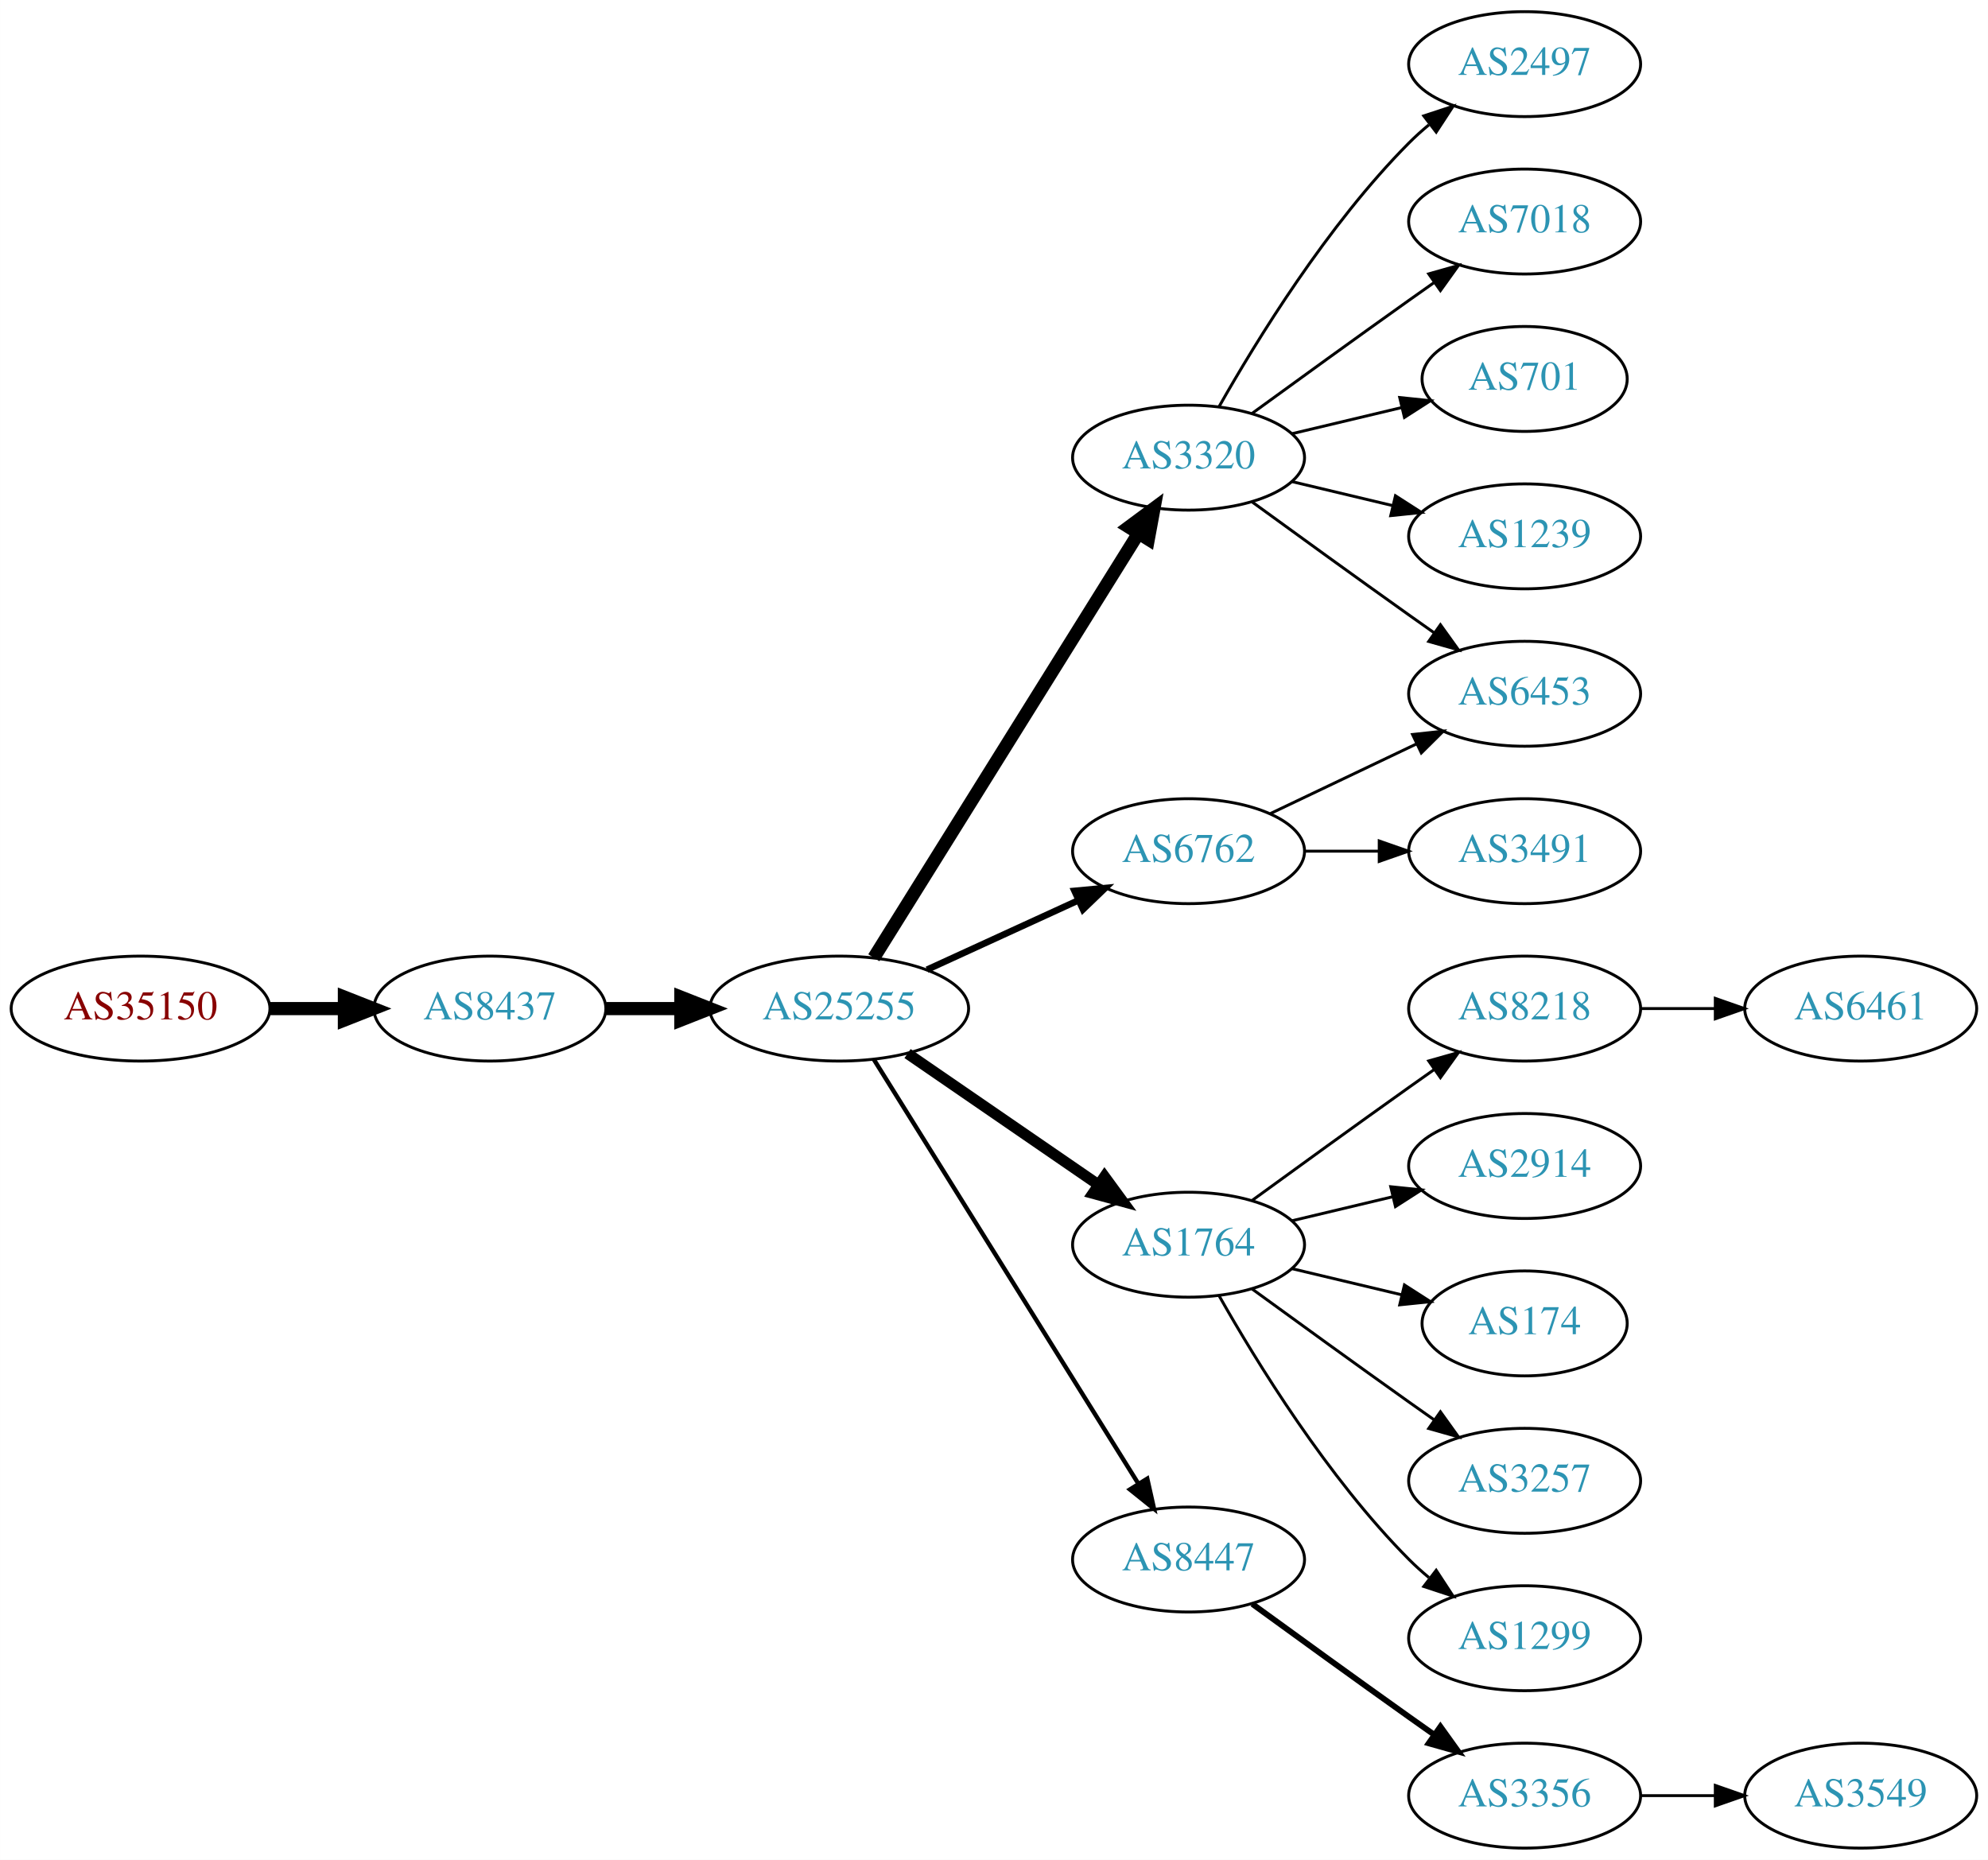
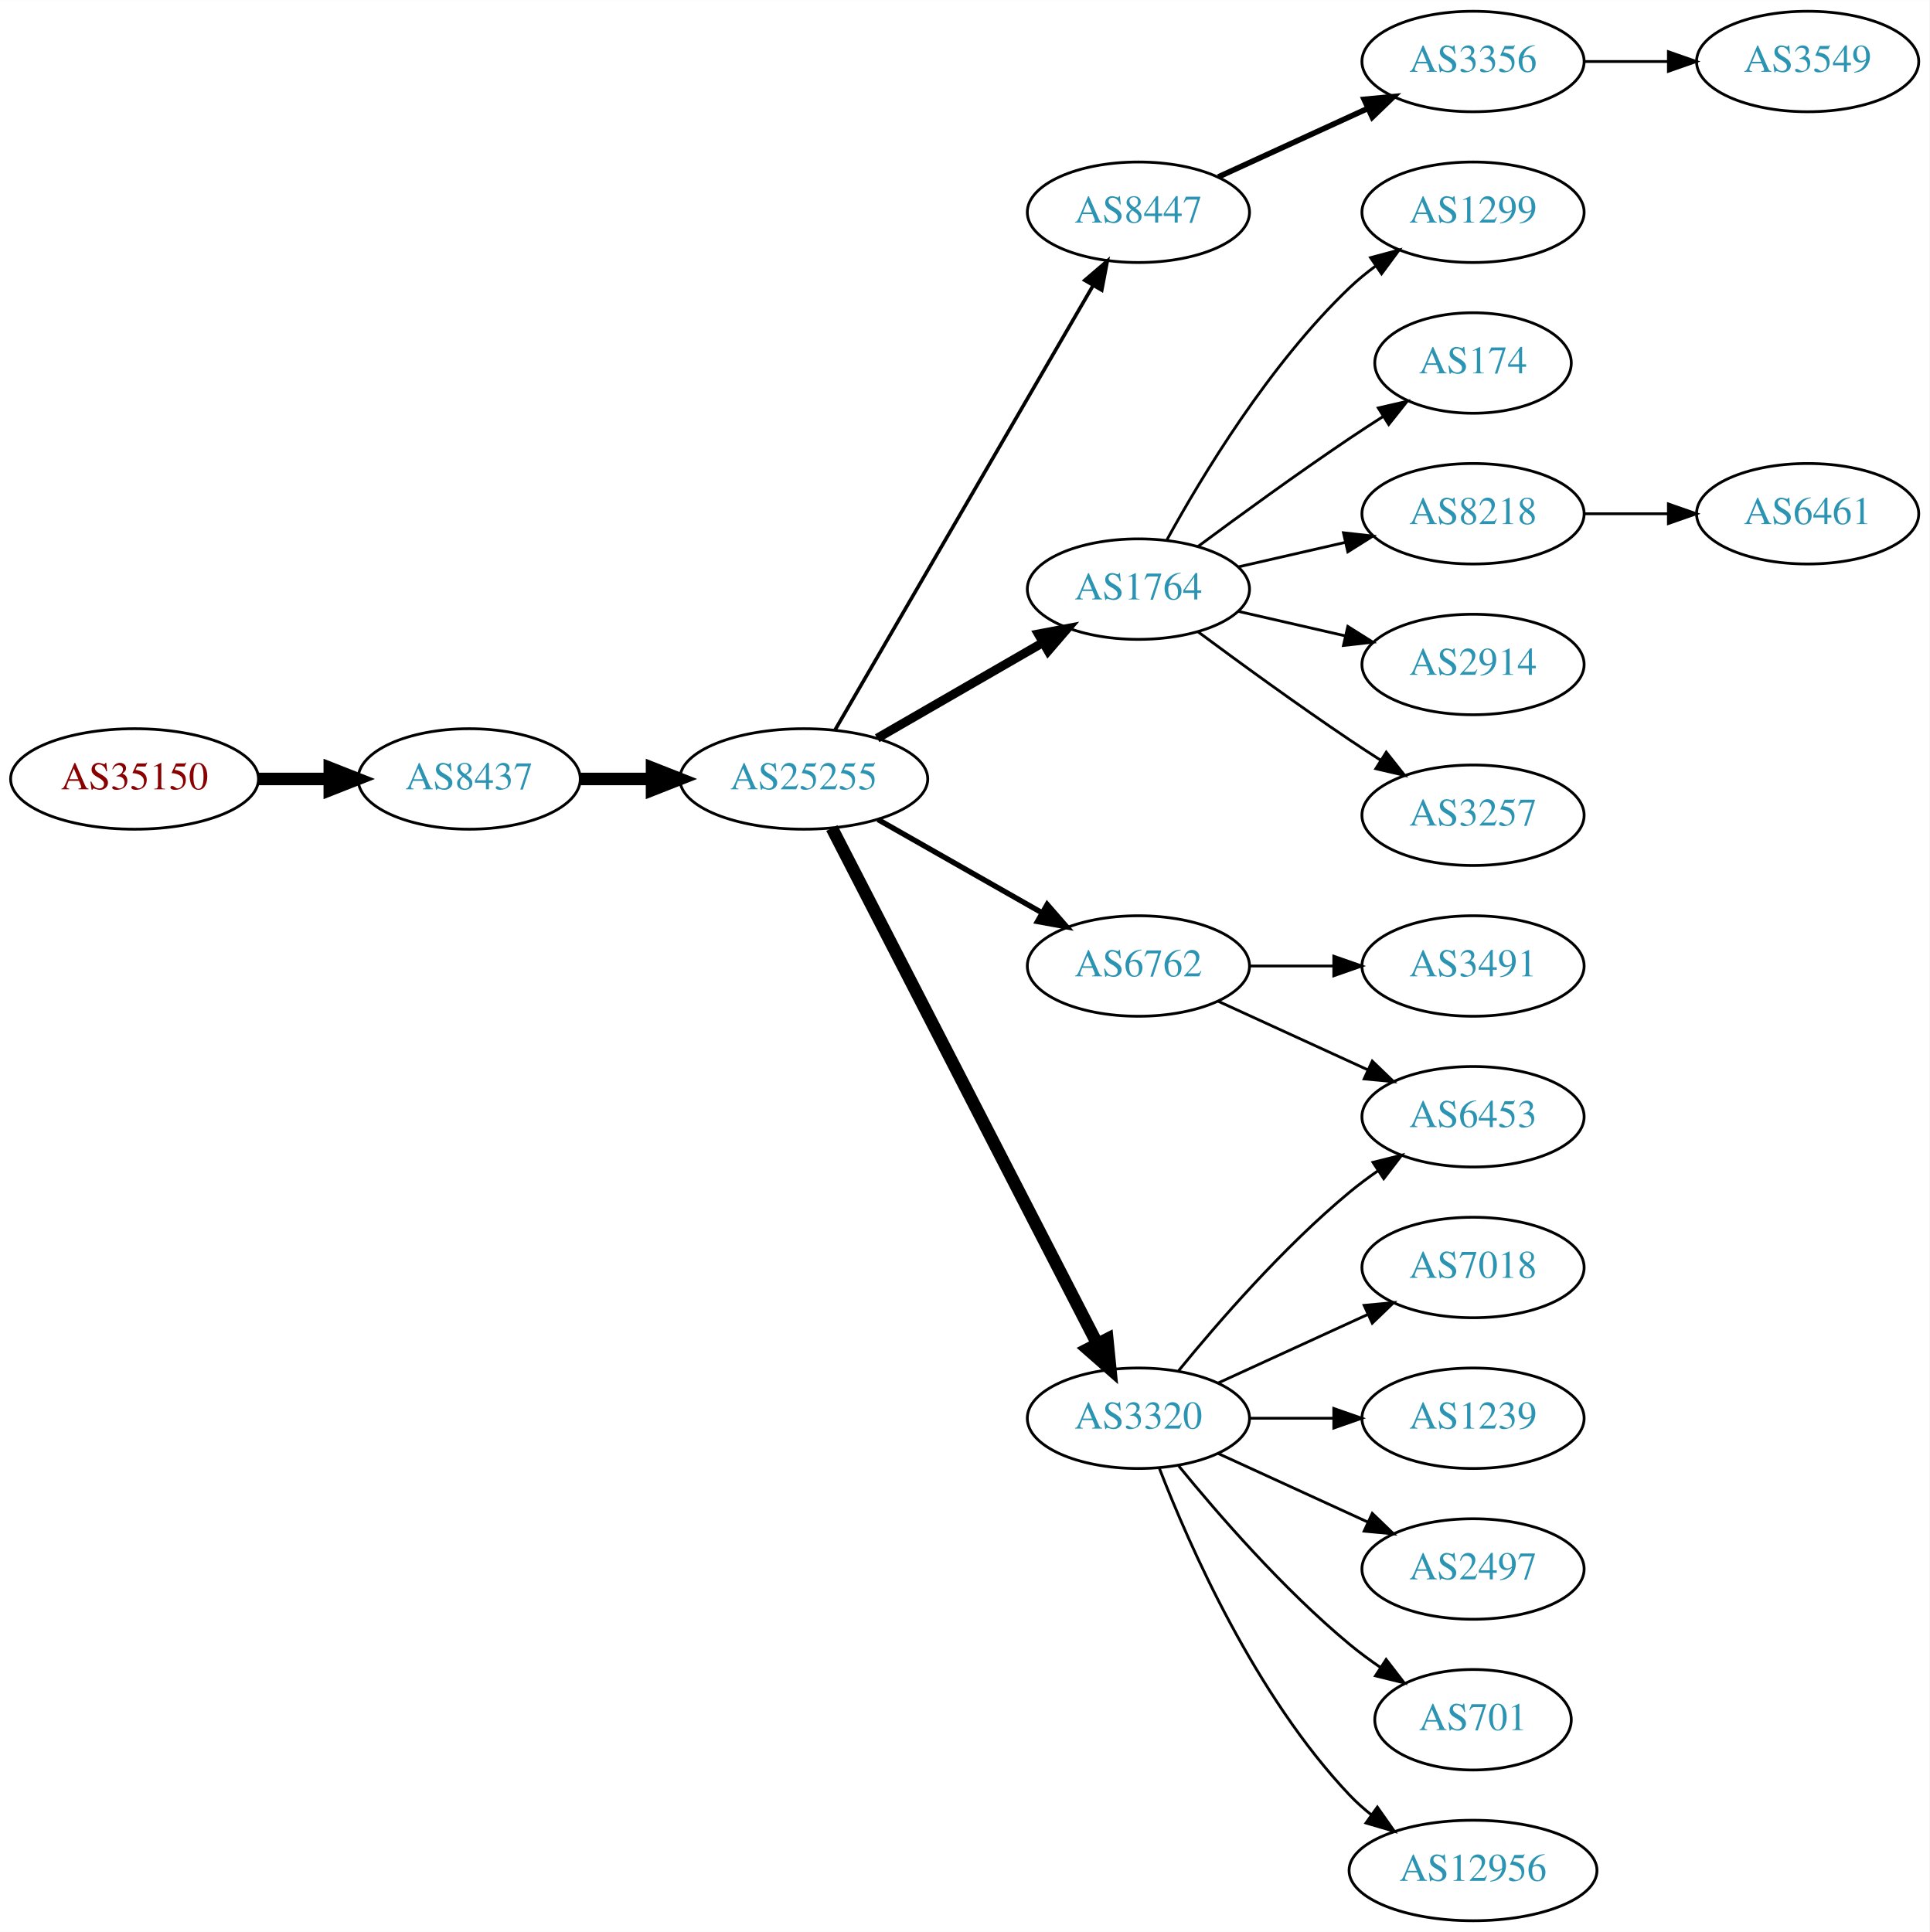
- <svg xmlns="http://www.w3.org/2000/svg" xmlns:xlink="http://www.w3.org/1999/xlink" width="682pt" height="638pt" viewBox="0.00 0.00 681.96 638.00">
-   <g id="graph0" class="graph" transform="scale(1 1) rotate(0) translate(4 634)">
-     <polygon fill="white" stroke="none" points="-4,4 -4,-634 677.956,-634 677.956,4 -4,4" />
+ <svg xmlns="http://www.w3.org/2000/svg" xmlns:xlink="http://www.w3.org/1999/xlink" width="691pt" height="692pt" viewBox="0.00 0.00 691.06 692.00">
+   <g id="graph0" class="graph" transform="scale(1 1) rotate(0) translate(4 688)">
+     <polygon fill="white" stroke="none" points="-4,4 -4,-688 687.055,-688 687.055,4 -4,4" />
    <g id="node1" class="node">
      <g id="a_node1">
        <a xlink:href="/asn/35150" xlink:title="AS35150 ~ voestalpine Tubulars GmbH &amp; Co KG [AT]">
-           <ellipse fill="#ffffff" stroke="black" cx="44.196" cy="-288" rx="44.393" ry="18" />
-           <text text-anchor="middle" x="44.196" y="-284.3" font-family="Times,serif" font-size="14.00" fill="#880000">AS35150</text>
+           <ellipse fill="#ffffff" stroke="black" cx="44.196" cy="-409" rx="44.393" ry="18" />
+           <text text-anchor="middle" x="44.196" y="-405.3" font-family="Times,serif" font-size="14.00" fill="#880000">AS35150</text>
        </a>
      </g>
    </g>
    <g id="node2" class="node">
      <g id="a_node2">
        <a xlink:href="/asn/8437" xlink:title="AS8437 ~ Hutchison Drei Austria GmbH [AT]">
-           <ellipse fill="#ffffff" stroke="black" cx="164.039" cy="-288" rx="39.794" ry="18" />
-           <text text-anchor="middle" x="164.039" y="-284.3" font-family="Times,serif" font-size="14.00" fill="#2c94b3">AS8437</text>
+           <ellipse fill="#ffffff" stroke="black" cx="164.039" cy="-409" rx="39.794" ry="18" />
+           <text text-anchor="middle" x="164.039" y="-405.3" font-family="Times,serif" font-size="14.00" fill="#2c94b3">AS8437</text>
        </a>
      </g>
    </g>
    <g id="edge1" class="edge">
-       <path fill="none" stroke="black" stroke-width="4.5" d="M88.407,-288C96.72,-288 105.482,-288 113.965,-288" />
-       <polygon fill="black" stroke="black" stroke-width="4.5" points="114.123,-291.938 124.123,-288 114.123,-284.063 114.123,-291.938" />
+       <path fill="none" stroke="black" stroke-width="4.5" d="M88.407,-409C96.72,-409 105.482,-409 113.965,-409" />
+       <polygon fill="black" stroke="black" stroke-width="4.5" points="114.123,-412.938 124.123,-409 114.123,-405.063 114.123,-412.938" />
    </g>
    <g id="node3" class="node">
      <g id="a_node3">
        <a xlink:href="/asn/25255" xlink:title="AS25255 ~ ==&gt; TELE2 AUSTRIA &lt;== [AT]">
-           <ellipse fill="#ffffff" stroke="black" cx="283.881" cy="-288" rx="44.393" ry="18" />
-           <text text-anchor="middle" x="283.881" y="-284.3" font-family="Times,serif" font-size="14.00" fill="#2c94b3">AS25255</text>
+           <ellipse fill="#ffffff" stroke="black" cx="283.881" cy="-409" rx="44.393" ry="18" />
+           <text text-anchor="middle" x="283.881" y="-405.3" font-family="Times,serif" font-size="14.00" fill="#2c94b3">AS25255</text>
        </a>
      </g>
    </g>
    <g id="edge2" class="edge">
-       <path fill="none" stroke="black" stroke-width="4.5" d="M203.951,-288C212.054,-288 220.729,-288 229.255,-288" />
-       <polygon fill="black" stroke="black" stroke-width="4.5" points="229.533,-291.938 239.533,-288 229.533,-284.063 229.533,-291.938" />
+       <path fill="none" stroke="black" stroke-width="4.5" d="M203.951,-409C212.054,-409 220.729,-409 229.255,-409" />
+       <polygon fill="black" stroke="black" stroke-width="4.5" points="229.533,-412.938 239.533,-409 229.533,-405.063 229.533,-412.938" />
    </g>
    <g id="node4" class="node">
      <g id="a_node4">
+         <a xlink:href="/asn/8447" xlink:title="AS8447 ~ A1 Telekom Austria AG [AT]">
+           <ellipse fill="#ffffff" stroke="black" cx="403.724" cy="-612" rx="39.794" ry="18" />
+           <text text-anchor="middle" x="403.724" y="-608.3" font-family="Times,serif" font-size="14.00" fill="#2c94b3">AS8447</text>
+         </a>
+       </g>
+     </g>
+     <g id="edge3" class="edge">
+       <path fill="none" stroke="black" stroke-width="1.286" d="M295.133,-426.66C315.905,-462.442 363.053,-543.661 387.455,-585.697" />
+       <polygon fill="black" stroke="black" stroke-width="1.286" points="384.532,-587.634 392.58,-594.526 390.586,-584.12 384.532,-587.634" />
+     </g>
+     <g id="node5" class="node">
+       <g id="a_node5">
+         <a xlink:href="/asn/1764" xlink:title="AS1764 ~ NEXTLAYER-AS [AT]">
+           <ellipse fill="#ffffff" stroke="black" cx="403.724" cy="-477" rx="39.794" ry="18" />
+           <text text-anchor="middle" x="403.724" y="-473.3" font-family="Times,serif" font-size="14.00" fill="#2c94b3">AS1764</text>
+         </a>
+       </g>
+     </g>
+     <g id="edge4" class="edge">
+       <path fill="none" stroke="black" stroke-width="3.214" d="M310.161,-423.588C327.481,-433.582 350.632,-446.941 369.448,-457.799" />
+       <polygon fill="black" stroke="black" stroke-width="3.214" points="367.881,-460.935 378.292,-462.902 371.38,-454.872 367.881,-460.935" />
+     </g>
+     <g id="node6" class="node">
+       <g id="a_node6">
        <a xlink:href="/asn/6762" xlink:title="AS6762 ~ TELECOM ITALIA SPARKLE S.p.A. [IT]">
          <ellipse fill="#ffffff" stroke="black" cx="403.724" cy="-342" rx="39.794" ry="18" />
          <text text-anchor="middle" x="403.724" y="-338.3" font-family="Times,serif" font-size="14.00" fill="#2c94b3">AS6762</text>
        </a>
      </g>
    </g>
-     <g id="edge3" class="edge">
-       <path fill="none" stroke="black" stroke-width="2.25" d="M314.011,-301.348C329.622,-308.502 349.02,-317.391 365.692,-325.03" />
-       <polygon fill="black" stroke="black" stroke-width="2.25" points="364.595,-328.378 375.144,-329.362 367.511,-322.014 364.595,-328.378" />
-     </g>
-     <g id="node5" class="node">
-       <g id="a_node5">
-         <a xlink:href="/asn/1764" xlink:title="AS1764 ~ NEXTLAYER-AS [AT]">
-           <ellipse fill="#ffffff" stroke="black" cx="403.724" cy="-207" rx="39.794" ry="18" />
-           <text text-anchor="middle" x="403.724" y="-203.3" font-family="Times,serif" font-size="14.00" fill="#2c94b3">AS1764</text>
-         </a>
-       </g>
-     </g>
-     <g id="edge4" class="edge">
-       <path fill="none" stroke="black" stroke-width="3.75" d="M307.324,-272.574C325.905,-259.802 352.466,-241.545 372.846,-227.537" />
-       <polygon fill="black" stroke="black" stroke-width="3.75" points="374.902,-230.371 381.16,-221.822 370.936,-224.602 374.902,-230.371" />
-     </g>
-     <g id="node6" class="node">
-       <g id="a_node6">
-         <a xlink:href="/asn/3320" xlink:title="AS3320 ~ DTAG [DE]">
-           <ellipse fill="#ffffff" stroke="black" cx="403.724" cy="-477" rx="39.794" ry="18" />
-           <text text-anchor="middle" x="403.724" y="-473.3" font-family="Times,serif" font-size="14.00" fill="#2c94b3">AS3320</text>
-         </a>
-       </g>
-     </g>
    <g id="edge5" class="edge">
-       <path fill="none" stroke="black" stroke-width="4.5" d="M295.756,-305.442C316.54,-338.775 362,-411.686 386.429,-450.866" />
-       <polygon fill="black" stroke="black" stroke-width="4.5" points="383.243,-453.198 391.875,-459.6 389.925,-449.031 383.243,-453.198" />
+       <path fill="none" stroke="black" stroke-width="1.929" d="M310.451,-394.462C327.671,-384.672 350.556,-371.66 369.227,-361.045" />
+       <polygon fill="black" stroke="black" stroke-width="1.929" points="371.048,-364.036 378.011,-356.05 367.588,-357.95 371.048,-364.036" />
    </g>
    <g id="node7" class="node">
      <g id="a_node7">
-         <a xlink:href="/asn/8447" xlink:title="AS8447 ~ A1 Telekom Austria AG [AT]">
-           <ellipse fill="#ffffff" stroke="black" cx="403.724" cy="-99" rx="39.794" ry="18" />
-           <text text-anchor="middle" x="403.724" y="-95.3" font-family="Times,serif" font-size="14.00" fill="#2c94b3">AS8447</text>
+         <a xlink:href="/asn/3320" xlink:title="AS3320 ~ DTAG [DE]">
+           <ellipse fill="#ffffff" stroke="black" cx="403.724" cy="-180" rx="39.794" ry="18" />
+           <text text-anchor="middle" x="403.724" y="-176.3" font-family="Times,serif" font-size="14.00" fill="#2c94b3">AS3320</text>
        </a>
      </g>
    </g>
    <g id="edge6" class="edge">
-       <path fill="none" stroke="black" stroke-width="1.5" d="M295.756,-270.558C316.54,-237.225 362,-164.314 386.429,-125.134" />
-       <polygon fill="black" stroke="black" stroke-width="1.5" points="389.554,-126.737 391.875,-116.4 383.614,-123.034 389.554,-126.737" />
+       <path fill="none" stroke="black" stroke-width="4.5" d="M293.932,-391.411C314.454,-351.532 364.622,-254.043 388.991,-206.687" />
+       <polygon fill="black" stroke="black" stroke-width="4.5" points="392.567,-208.342 393.642,-197.649 385.565,-204.739 392.567,-208.342" />
+     </g>
+     <g id="node8" class="node">
+       <g id="a_node8">
+         <a xlink:href="/asn/3356" xlink:title="AS3356 ~ Level 3 Parent, LLC [US]">
+           <ellipse fill="#ffffff" stroke="black" cx="523.566" cy="-666" rx="39.794" ry="18" />
+           <text text-anchor="middle" x="523.566" y="-662.3" font-family="Times,serif" font-size="14.00" fill="#2c94b3">AS3356</text>
+         </a>
+       </g>
+     </g>
+     <g id="edge7" class="edge">
+       <path fill="none" stroke="black" stroke-width="2" d="M432.353,-624.661C448.31,-631.973 468.58,-641.261 485.863,-649.181" />
+       <polygon fill="black" stroke="black" stroke-width="2" points="484.562,-652.435 495.111,-653.419 487.478,-646.071 484.562,-652.435" />
+     </g>
+     <g id="node10" class="node">
+       <g id="a_node10">
+         <a xlink:href="/asn/1299" xlink:title="AS1299 ~ Telia Carrier [EU]">
+           <ellipse fill="#ffffff" stroke="black" cx="523.566" cy="-612" rx="39.794" ry="18" />
+           <text text-anchor="middle" x="523.566" y="-608.3" font-family="Times,serif" font-size="14.00" fill="#2c94b3">AS1299</text>
+         </a>
+       </g>
+     </g>
+     <g id="edge9" class="edge">
+       <path fill="none" stroke="black" d="M413.965,-494.713C426.51,-517.561 450.687,-557.611 479.37,-585 482.238,-587.739 485.427,-590.347 488.736,-592.785" />
+       <polygon fill="black" stroke="black" points="486.86,-595.742 497.096,-598.477 490.8,-589.956 486.86,-595.742" />
+     </g>
+     <g id="node11" class="node">
+       <g id="a_node11">
+         <a xlink:href="/asn/174" xlink:title="AS174 ~ Cogent Communications [US]">
+           <ellipse fill="#ffffff" stroke="black" cx="523.566" cy="-558" rx="35.194" ry="18" />
+           <text text-anchor="middle" x="523.566" y="-554.3" font-family="Times,serif" font-size="14.00" fill="#2c94b3">AS174</text>
+         </a>
+       </g>
+     </g>
+     <g id="edge10" class="edge">
+       <path fill="none" stroke="black" d="M425.054,-492.277C439.916,-503.304 460.661,-518.407 479.37,-531 483.188,-533.569 487.238,-536.21 491.268,-538.786" />
+       <polygon fill="black" stroke="black" points="489.637,-541.895 499.962,-544.271 493.372,-535.975 489.637,-541.895" />
+     </g>
+     <g id="node12" class="node">
+       <g id="a_node12">
+         <a xlink:href="/asn/8218" xlink:title="AS8218 ~ legacy Neotelecoms [FR]">
+           <ellipse fill="#ffffff" stroke="black" cx="523.566" cy="-504" rx="39.794" ry="18" />
+           <text text-anchor="middle" x="523.566" y="-500.3" font-family="Times,serif" font-size="14.00" fill="#2c94b3">AS8218</text>
+         </a>
+       </g>
+     </g>
+     <g id="edge11" class="edge">
+       <path fill="none" stroke="black" d="M439.443,-484.955C451.443,-487.704 465.064,-490.825 477.756,-493.733" />
+       <polygon fill="black" stroke="black" points="477.159,-497.187 487.688,-496.009 478.722,-490.364 477.159,-497.187" />
+     </g>
+     <g id="node13" class="node">
+       <g id="a_node13">
+         <a xlink:href="/asn/2914" xlink:title="AS2914 ~ NTT America, Inc. [US]">
+           <ellipse fill="#ffffff" stroke="black" cx="523.566" cy="-450" rx="39.794" ry="18" />
+           <text text-anchor="middle" x="523.566" y="-446.3" font-family="Times,serif" font-size="14.00" fill="#2c94b3">AS2914</text>
+         </a>
+       </g>
+     </g>
+     <g id="edge12" class="edge">
+       <path fill="none" stroke="black" d="M439.443,-469.045C451.443,-466.296 465.064,-463.175 477.756,-460.267" />
+       <polygon fill="black" stroke="black" points="478.722,-463.636 487.688,-457.991 477.159,-456.813 478.722,-463.636" />
    </g>
    <g id="node14" class="node">
      <g id="a_node14">
-         <a xlink:href="/asn/6453" xlink:title="AS6453 ~ TATA COMMUNICATIONS (AMERICA) INC [US]">
-           <ellipse fill="#ffffff" stroke="black" cx="519.017" cy="-396" rx="39.794" ry="18" />
-           <text text-anchor="middle" x="519.017" y="-392.3" font-family="Times,serif" font-size="14.00" fill="#2c94b3">AS6453</text>
+         <a xlink:href="/asn/3257" xlink:title="AS3257 ~ GTT [DE]">
+           <ellipse fill="#ffffff" stroke="black" cx="523.566" cy="-396" rx="39.794" ry="18" />
+           <text text-anchor="middle" x="523.566" y="-392.3" font-family="Times,serif" font-size="14.00" fill="#2c94b3">AS3257</text>
        </a>
      </g>
    </g>
    <g id="edge13" class="edge">
-       <path fill="none" stroke="black" d="M431.86,-354.934C446.854,-362.081 465.675,-371.052 481.898,-378.785" />
-       <polygon fill="black" stroke="black" points="480.569,-382.028 491.102,-383.171 483.581,-375.709 480.569,-382.028" />
+       <path fill="none" stroke="black" d="M425.054,-461.723C439.916,-450.696 460.661,-435.593 479.37,-423 482.919,-420.611 486.67,-418.161 490.418,-415.758" />
+       <polygon fill="black" stroke="black" points="492.486,-418.591 499.067,-410.288 488.744,-412.675 492.486,-418.591" />
    </g>
    <g id="node15" class="node">
      <g id="a_node15">
        <a xlink:href="/asn/3491" xlink:title="AS3491 ~ PCCW Global, Inc. [US]">
-           <ellipse fill="#ffffff" stroke="black" cx="519.017" cy="-342" rx="39.794" ry="18" />
-           <text text-anchor="middle" x="519.017" y="-338.3" font-family="Times,serif" font-size="14.00" fill="#2c94b3">AS3491</text>
+           <ellipse fill="#ffffff" stroke="black" cx="523.566" cy="-342" rx="39.794" ry="18" />
+           <text text-anchor="middle" x="523.566" y="-338.3" font-family="Times,serif" font-size="14.00" fill="#2c94b3">AS3491</text>
        </a>
      </g>
    </g>
    <g id="edge14" class="edge">
-       <path fill="none" stroke="black" d="M443.396,-342C451.599,-342 460.363,-342 468.895,-342" />
-       <polygon fill="black" stroke="black" points="469.134,-345.5 479.134,-342 469.134,-338.5 469.134,-345.5" />
-     </g>
-     <g id="node8" class="node">
-       <g id="a_node8">
-         <a xlink:href="/asn/8218" xlink:title="AS8218 ~ legacy Neotelecoms [FR]">
-           <ellipse fill="#ffffff" stroke="black" cx="519.017" cy="-288" rx="39.794" ry="18" />
-           <text text-anchor="middle" x="519.017" y="-284.3" font-family="Times,serif" font-size="14.00" fill="#2c94b3">AS8218</text>
-         </a>
-       </g>
-     </g>
-     <g id="edge7" class="edge">
-       <path fill="none" stroke="black" d="M425.572,-222.222C440.506,-233.091 461.12,-248.025 479.37,-261 482.191,-263.005 485.134,-265.085 488.082,-267.159" />
-       <polygon fill="black" stroke="black" points="486.109,-270.05 496.306,-272.926 490.128,-264.319 486.109,-270.05" />
-     </g>
-     <g id="node9" class="node">
-       <g id="a_node9">
-         <a xlink:href="/asn/2914" xlink:title="AS2914 ~ NTT America, Inc. [US]">
-           <ellipse fill="#ffffff" stroke="black" cx="519.017" cy="-234" rx="39.794" ry="18" />
-           <text text-anchor="middle" x="519.017" y="-230.3" font-family="Times,serif" font-size="14.00" fill="#2c94b3">AS2914</text>
-         </a>
-       </g>
-     </g>
-     <g id="edge8" class="edge">
-       <path fill="none" stroke="black" d="M439.331,-215.248C450.202,-217.838 462.357,-220.735 473.799,-223.462" />
-       <polygon fill="black" stroke="black" points="473.082,-226.889 483.621,-225.803 474.705,-220.08 473.082,-226.889" />
-     </g>
-     <g id="node10" class="node">
-       <g id="a_node10">
-         <a xlink:href="/asn/174" xlink:title="AS174 ~ Cogent Communications [US]">
-           <ellipse fill="#ffffff" stroke="black" cx="519.017" cy="-180" rx="35.194" ry="18" />
-           <text text-anchor="middle" x="519.017" y="-176.3" font-family="Times,serif" font-size="14.00" fill="#2c94b3">AS174</text>
-         </a>
-       </g>
-     </g>
-     <g id="edge9" class="edge">
-       <path fill="none" stroke="black" d="M439.331,-198.752C451.125,-195.942 464.43,-192.771 476.698,-189.847" />
-       <polygon fill="black" stroke="black" points="477.787,-193.186 486.703,-187.463 476.164,-186.376 477.787,-193.186" />
-     </g>
-     <g id="node11" class="node">
-       <g id="a_node11">
-         <a xlink:href="/asn/3257" xlink:title="AS3257 ~ GTT [DE]">
-           <ellipse fill="#ffffff" stroke="black" cx="519.017" cy="-126" rx="39.794" ry="18" />
-           <text text-anchor="middle" x="519.017" y="-122.3" font-family="Times,serif" font-size="14.00" fill="#2c94b3">AS3257</text>
-         </a>
-       </g>
-     </g>
-     <g id="edge10" class="edge">
-       <path fill="none" stroke="black" d="M425.572,-191.778C440.506,-180.909 461.12,-165.975 479.37,-153 482.191,-150.995 485.134,-148.915 488.082,-146.841" />
-       <polygon fill="black" stroke="black" points="490.128,-149.681 496.306,-141.074 486.109,-143.95 490.128,-149.681" />
-     </g>
-     <g id="node12" class="node">
-       <g id="a_node12">
-         <a xlink:href="/asn/1299" xlink:title="AS1299 ~ Telia Carrier [EU]">
-           <ellipse fill="#ffffff" stroke="black" cx="519.017" cy="-72" rx="39.794" ry="18" />
-           <text text-anchor="middle" x="519.017" y="-68.3" font-family="Times,serif" font-size="14.00" fill="#2c94b3">AS1299</text>
-         </a>
-       </g>
-     </g>
-     <g id="edge11" class="edge">
-       <path fill="none" stroke="black" d="M414.184,-189.51C426.965,-166.904 451.398,-127.114 479.37,-99 481.481,-96.879 483.777,-94.812 486.163,-92.829" />
-       <polygon fill="black" stroke="black" points="488.678,-95.31 494.478,-86.444 484.415,-89.758 488.678,-95.31" />
-     </g>
-     <g id="edge16" class="edge">
-       <path fill="none" stroke="black" d="M425.572,-461.778C440.506,-450.909 461.12,-435.975 479.37,-423 482.191,-420.995 485.134,-418.915 488.082,-416.841" />
-       <polygon fill="black" stroke="black" points="490.128,-419.681 496.306,-411.074 486.109,-413.95 490.128,-419.681" />
+       <path fill="none" stroke="black" d="M443.636,-342C453.19,-342 463.539,-342 473.502,-342" />
+       <polygon fill="black" stroke="black" points="473.695,-345.5 483.695,-342 473.694,-338.5 473.695,-345.5" />
    </g>
    <g id="node16" class="node">
      <g id="a_node16">
-         <a xlink:href="/asn/2497" xlink:title="AS2497 ~ Internet Initiative Japan Inc. [JP]">
-           <ellipse fill="#ffffff" stroke="black" cx="519.017" cy="-612" rx="39.794" ry="18" />
-           <text text-anchor="middle" x="519.017" y="-608.3" font-family="Times,serif" font-size="14.00" fill="#2c94b3">AS2497</text>
+         <a xlink:href="/asn/6453" xlink:title="AS6453 ~ TATA COMMUNICATIONS (AMERICA) INC [US]">
+           <ellipse fill="#ffffff" stroke="black" cx="523.566" cy="-288" rx="39.794" ry="18" />
+           <text text-anchor="middle" x="523.566" y="-284.3" font-family="Times,serif" font-size="14.00" fill="#2c94b3">AS6453</text>
        </a>
      </g>
    </g>
    <g id="edge15" class="edge">
-       <path fill="none" stroke="black" d="M414.184,-494.49C426.965,-517.096 451.398,-556.886 479.37,-585 481.481,-587.121 483.777,-589.188 486.163,-591.171" />
-       <polygon fill="black" stroke="black" points="484.415,-594.242 494.478,-597.556 488.678,-588.69 484.415,-594.242" />
+       <path fill="none" stroke="black" d="M432.353,-329.339C448.31,-322.027 468.58,-312.739 485.863,-304.819" />
+       <polygon fill="black" stroke="black" points="487.478,-307.929 495.111,-300.581 484.562,-301.565 487.478,-307.929" />
+     </g>
+     <g id="edge16" class="edge">
+       <path fill="none" stroke="black" d="M418.143,-197.065C432.257,-214.375 455.672,-241.345 479.37,-261 482.587,-263.668 486.087,-266.27 489.658,-268.741" />
+       <polygon fill="black" stroke="black" points="487.735,-271.666 498.014,-274.236 491.581,-265.817 487.735,-271.666" />
    </g>
    <g id="node17" class="node">
      <g id="a_node17">
        <a xlink:href="/asn/7018" xlink:title="AS7018 ~ AT&amp;T Services, Inc. [US]">
-           <ellipse fill="#ffffff" stroke="black" cx="519.017" cy="-558" rx="39.794" ry="18" />
-           <text text-anchor="middle" x="519.017" y="-554.3" font-family="Times,serif" font-size="14.00" fill="#2c94b3">AS7018</text>
+           <ellipse fill="#ffffff" stroke="black" cx="523.566" cy="-234" rx="39.794" ry="18" />
+           <text text-anchor="middle" x="523.566" y="-230.3" font-family="Times,serif" font-size="14.00" fill="#2c94b3">AS7018</text>
        </a>
      </g>
    </g>
    <g id="edge17" class="edge">
-       <path fill="none" stroke="black" d="M425.572,-492.222C440.506,-503.091 461.12,-518.025 479.37,-531 482.191,-533.005 485.134,-535.085 488.082,-537.159" />
-       <polygon fill="black" stroke="black" points="486.109,-540.05 496.306,-542.926 490.128,-534.319 486.109,-540.05" />
+       <path fill="none" stroke="black" d="M432.353,-192.661C448.31,-199.973 468.58,-209.261 485.863,-217.181" />
+       <polygon fill="black" stroke="black" points="484.562,-220.435 495.111,-221.419 487.478,-214.071 484.562,-220.435" />
    </g>
    <g id="node18" class="node">
      <g id="a_node18">
-         <a xlink:href="/asn/701" xlink:title="AS701 ~ UUNET [US]">
-           <ellipse fill="#ffffff" stroke="black" cx="519.017" cy="-504" rx="35.194" ry="18" />
-           <text text-anchor="middle" x="519.017" y="-500.3" font-family="Times,serif" font-size="14.00" fill="#2c94b3">AS701</text>
+         <a xlink:href="/asn/1239" xlink:title="AS1239 ~ Sprint [US]">
+           <ellipse fill="#ffffff" stroke="black" cx="523.566" cy="-180" rx="39.794" ry="18" />
+           <text text-anchor="middle" x="523.566" y="-176.3" font-family="Times,serif" font-size="14.00" fill="#2c94b3">AS1239</text>
        </a>
      </g>
    </g>
    <g id="edge18" class="edge">
-       <path fill="none" stroke="black" d="M439.331,-485.248C451.125,-488.058 464.43,-491.229 476.698,-494.153" />
-       <polygon fill="black" stroke="black" points="476.164,-497.624 486.703,-496.537 477.787,-490.814 476.164,-497.624" />
+       <path fill="none" stroke="black" d="M443.636,-180C453.19,-180 463.539,-180 473.502,-180" />
+       <polygon fill="black" stroke="black" points="473.695,-183.5 483.695,-180 473.694,-176.5 473.695,-183.5" />
    </g>
    <g id="node19" class="node">
      <g id="a_node19">
-         <a xlink:href="/asn/1239" xlink:title="AS1239 ~ Sprint [US]">
-           <ellipse fill="#ffffff" stroke="black" cx="519.017" cy="-450" rx="39.794" ry="18" />
-           <text text-anchor="middle" x="519.017" y="-446.3" font-family="Times,serif" font-size="14.00" fill="#2c94b3">AS1239</text>
+         <a xlink:href="/asn/2497" xlink:title="AS2497 ~ Internet Initiative Japan Inc. [JP]">
+           <ellipse fill="#ffffff" stroke="black" cx="523.566" cy="-126" rx="39.794" ry="18" />
+           <text text-anchor="middle" x="523.566" y="-122.3" font-family="Times,serif" font-size="14.00" fill="#2c94b3">AS2497</text>
        </a>
      </g>
    </g>
    <g id="edge19" class="edge">
-       <path fill="none" stroke="black" d="M439.331,-468.752C450.202,-466.162 462.357,-463.265 473.799,-460.538" />
-       <polygon fill="black" stroke="black" points="474.705,-463.92 483.621,-458.197 473.082,-457.111 474.705,-463.92" />
+       <path fill="none" stroke="black" d="M432.353,-167.339C448.31,-160.027 468.58,-150.739 485.863,-142.819" />
+       <polygon fill="black" stroke="black" points="487.478,-145.929 495.111,-138.581 484.562,-139.565 487.478,-145.929" />
    </g>
    <g id="node20" class="node">
      <g id="a_node20">
-         <a xlink:href="/asn/3356" xlink:title="AS3356 ~ Level 3 Parent, LLC [US]">
-           <ellipse fill="#ffffff" stroke="black" cx="519.017" cy="-18" rx="39.794" ry="18" />
-           <text text-anchor="middle" x="519.017" y="-14.3" font-family="Times,serif" font-size="14.00" fill="#2c94b3">AS3356</text>
+         <a xlink:href="/asn/701" xlink:title="AS701 ~ UUNET [US]">
+           <ellipse fill="#ffffff" stroke="black" cx="523.566" cy="-72" rx="35.194" ry="18" />
+           <text text-anchor="middle" x="523.566" y="-68.3" font-family="Times,serif" font-size="14.00" fill="#2c94b3">AS701</text>
        </a>
      </g>
    </g>
    <g id="edge20" class="edge">
-       <path fill="none" stroke="black" stroke-width="2" d="M425.572,-83.778C440.506,-72.909 461.12,-57.975 479.37,-45 482.191,-42.995 485.134,-40.915 488.082,-38.841" />
-       <polygon fill="black" stroke="black" stroke-width="2" points="490.128,-41.681 496.306,-33.074 486.109,-35.95 490.128,-41.681" />
-     </g>
-     <g id="node13" class="node">
-       <g id="a_node13">
-         <a xlink:href="/asn/6461" xlink:title="AS6461 ~ Zayo Bandwidth [US]">
-           <ellipse fill="#ffffff" stroke="black" cx="634.31" cy="-288" rx="39.794" ry="18" />
-           <text text-anchor="middle" x="634.31" y="-284.3" font-family="Times,serif" font-size="14.00" fill="#2c94b3">AS6461</text>
-         </a>
-       </g>
-     </g>
-     <g id="edge12" class="edge">
-       <path fill="none" stroke="black" d="M558.689,-288C566.892,-288 575.656,-288 584.188,-288" />
-       <polygon fill="black" stroke="black" points="584.427,-291.5 594.427,-288 584.427,-284.5 584.427,-291.5" />
+       <path fill="none" stroke="black" d="M418.143,-162.935C432.257,-145.625 455.672,-118.655 479.37,-99 482.833,-96.128 486.626,-93.331 490.48,-90.692" />
+       <polygon fill="black" stroke="black" points="492.442,-93.592 498.913,-85.203 488.623,-87.725 492.442,-93.592" />
    </g>
    <g id="node21" class="node">
      <g id="a_node21">
+         <a xlink:href="/asn/12956" xlink:title="AS12956 ~ TELXIUS [ES]">
+           <ellipse fill="#ffffff" stroke="black" cx="523.566" cy="-18" rx="44.393" ry="18" />
+           <text text-anchor="middle" x="523.566" y="-14.3" font-family="Times,serif" font-size="14.00" fill="#2c94b3">AS12956</text>
+         </a>
+       </g>
+     </g>
+     <g id="edge21" class="edge">
+       <path fill="none" stroke="black" d="M411.247,-162.006C421.997,-134.272 445.655,-80.571 479.37,-45 481.754,-42.485 484.421,-40.107 487.227,-37.883" />
+       <polygon fill="black" stroke="black" points="489.296,-40.707 495.389,-32.039 485.221,-35.015 489.296,-40.707" />
+     </g>
+     <g id="node9" class="node">
+       <g id="a_node9">
        <a xlink:href="/asn/3549" xlink:title="AS3549 ~ Level 3 Parent, LLC [US]">
-           <ellipse fill="#ffffff" stroke="black" cx="634.31" cy="-18" rx="39.794" ry="18" />
-           <text text-anchor="middle" x="634.31" y="-14.3" font-family="Times,serif" font-size="14.00" fill="#2c94b3">AS3549</text>
-         </a>
-       </g>
-     </g>
-     <g id="edge21" class="edge">
-       <path fill="none" stroke="black" d="M558.689,-18C566.892,-18 575.656,-18 584.188,-18" />
-       <polygon fill="black" stroke="black" points="584.427,-21.5 594.427,-18 584.427,-14.5 584.427,-21.5" />
+           <ellipse fill="#ffffff" stroke="black" cx="643.409" cy="-666" rx="39.794" ry="18" />
+           <text text-anchor="middle" x="643.409" y="-662.3" font-family="Times,serif" font-size="14.00" fill="#2c94b3">AS3549</text>
+         </a>
+       </g>
+     </g>
+     <g id="edge8" class="edge">
+       <path fill="none" stroke="black" d="M563.479,-666C573.032,-666 583.382,-666 593.345,-666" />
+       <polygon fill="black" stroke="black" points="593.537,-669.5 603.537,-666 593.537,-662.5 593.537,-669.5" />
+     </g>
+     <g id="node22" class="node">
+       <g id="a_node22">
+         <a xlink:href="/asn/6461" xlink:title="AS6461 ~ Zayo Bandwidth [US]">
+           <ellipse fill="#ffffff" stroke="black" cx="643.409" cy="-504" rx="39.794" ry="18" />
+           <text text-anchor="middle" x="643.409" y="-500.3" font-family="Times,serif" font-size="14.00" fill="#2c94b3">AS6461</text>
+         </a>
+       </g>
+     </g>
+     <g id="edge22" class="edge">
+       <path fill="none" stroke="black" d="M563.479,-504C573.032,-504 583.382,-504 593.345,-504" />
+       <polygon fill="black" stroke="black" points="593.537,-507.5 603.537,-504 593.537,-500.5 593.537,-507.5" />
    </g>
  </g>
</svg>
